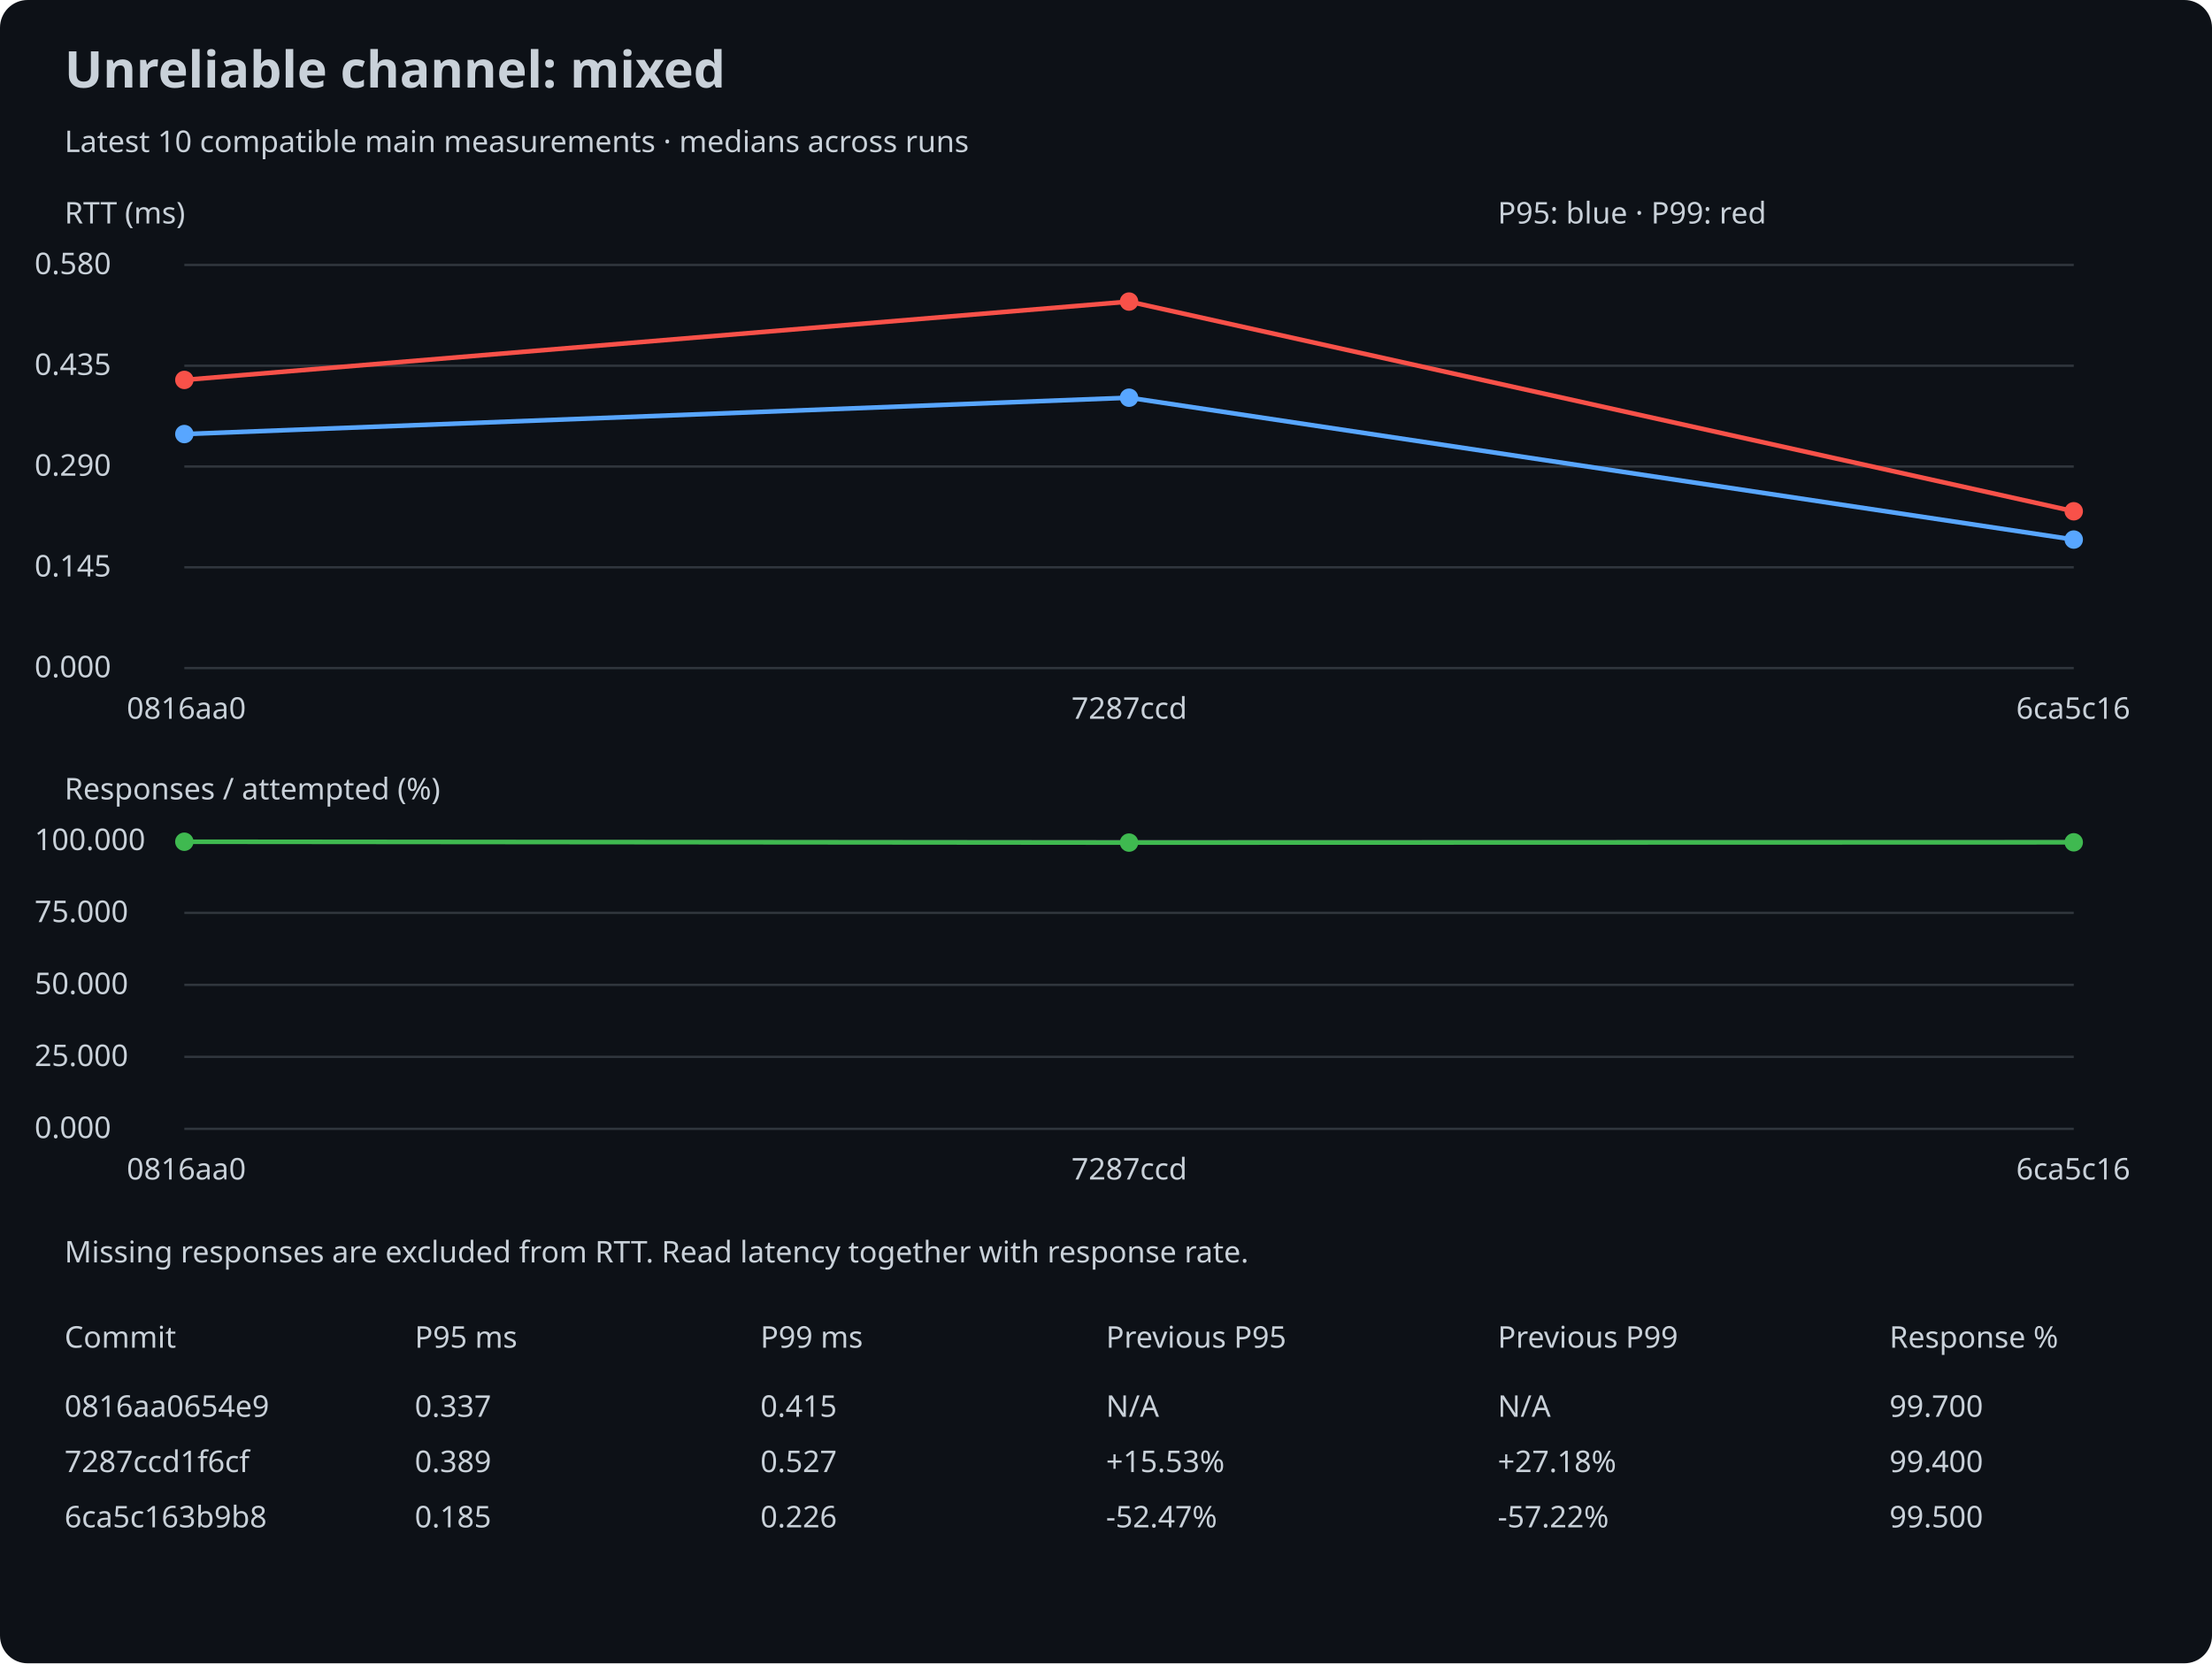
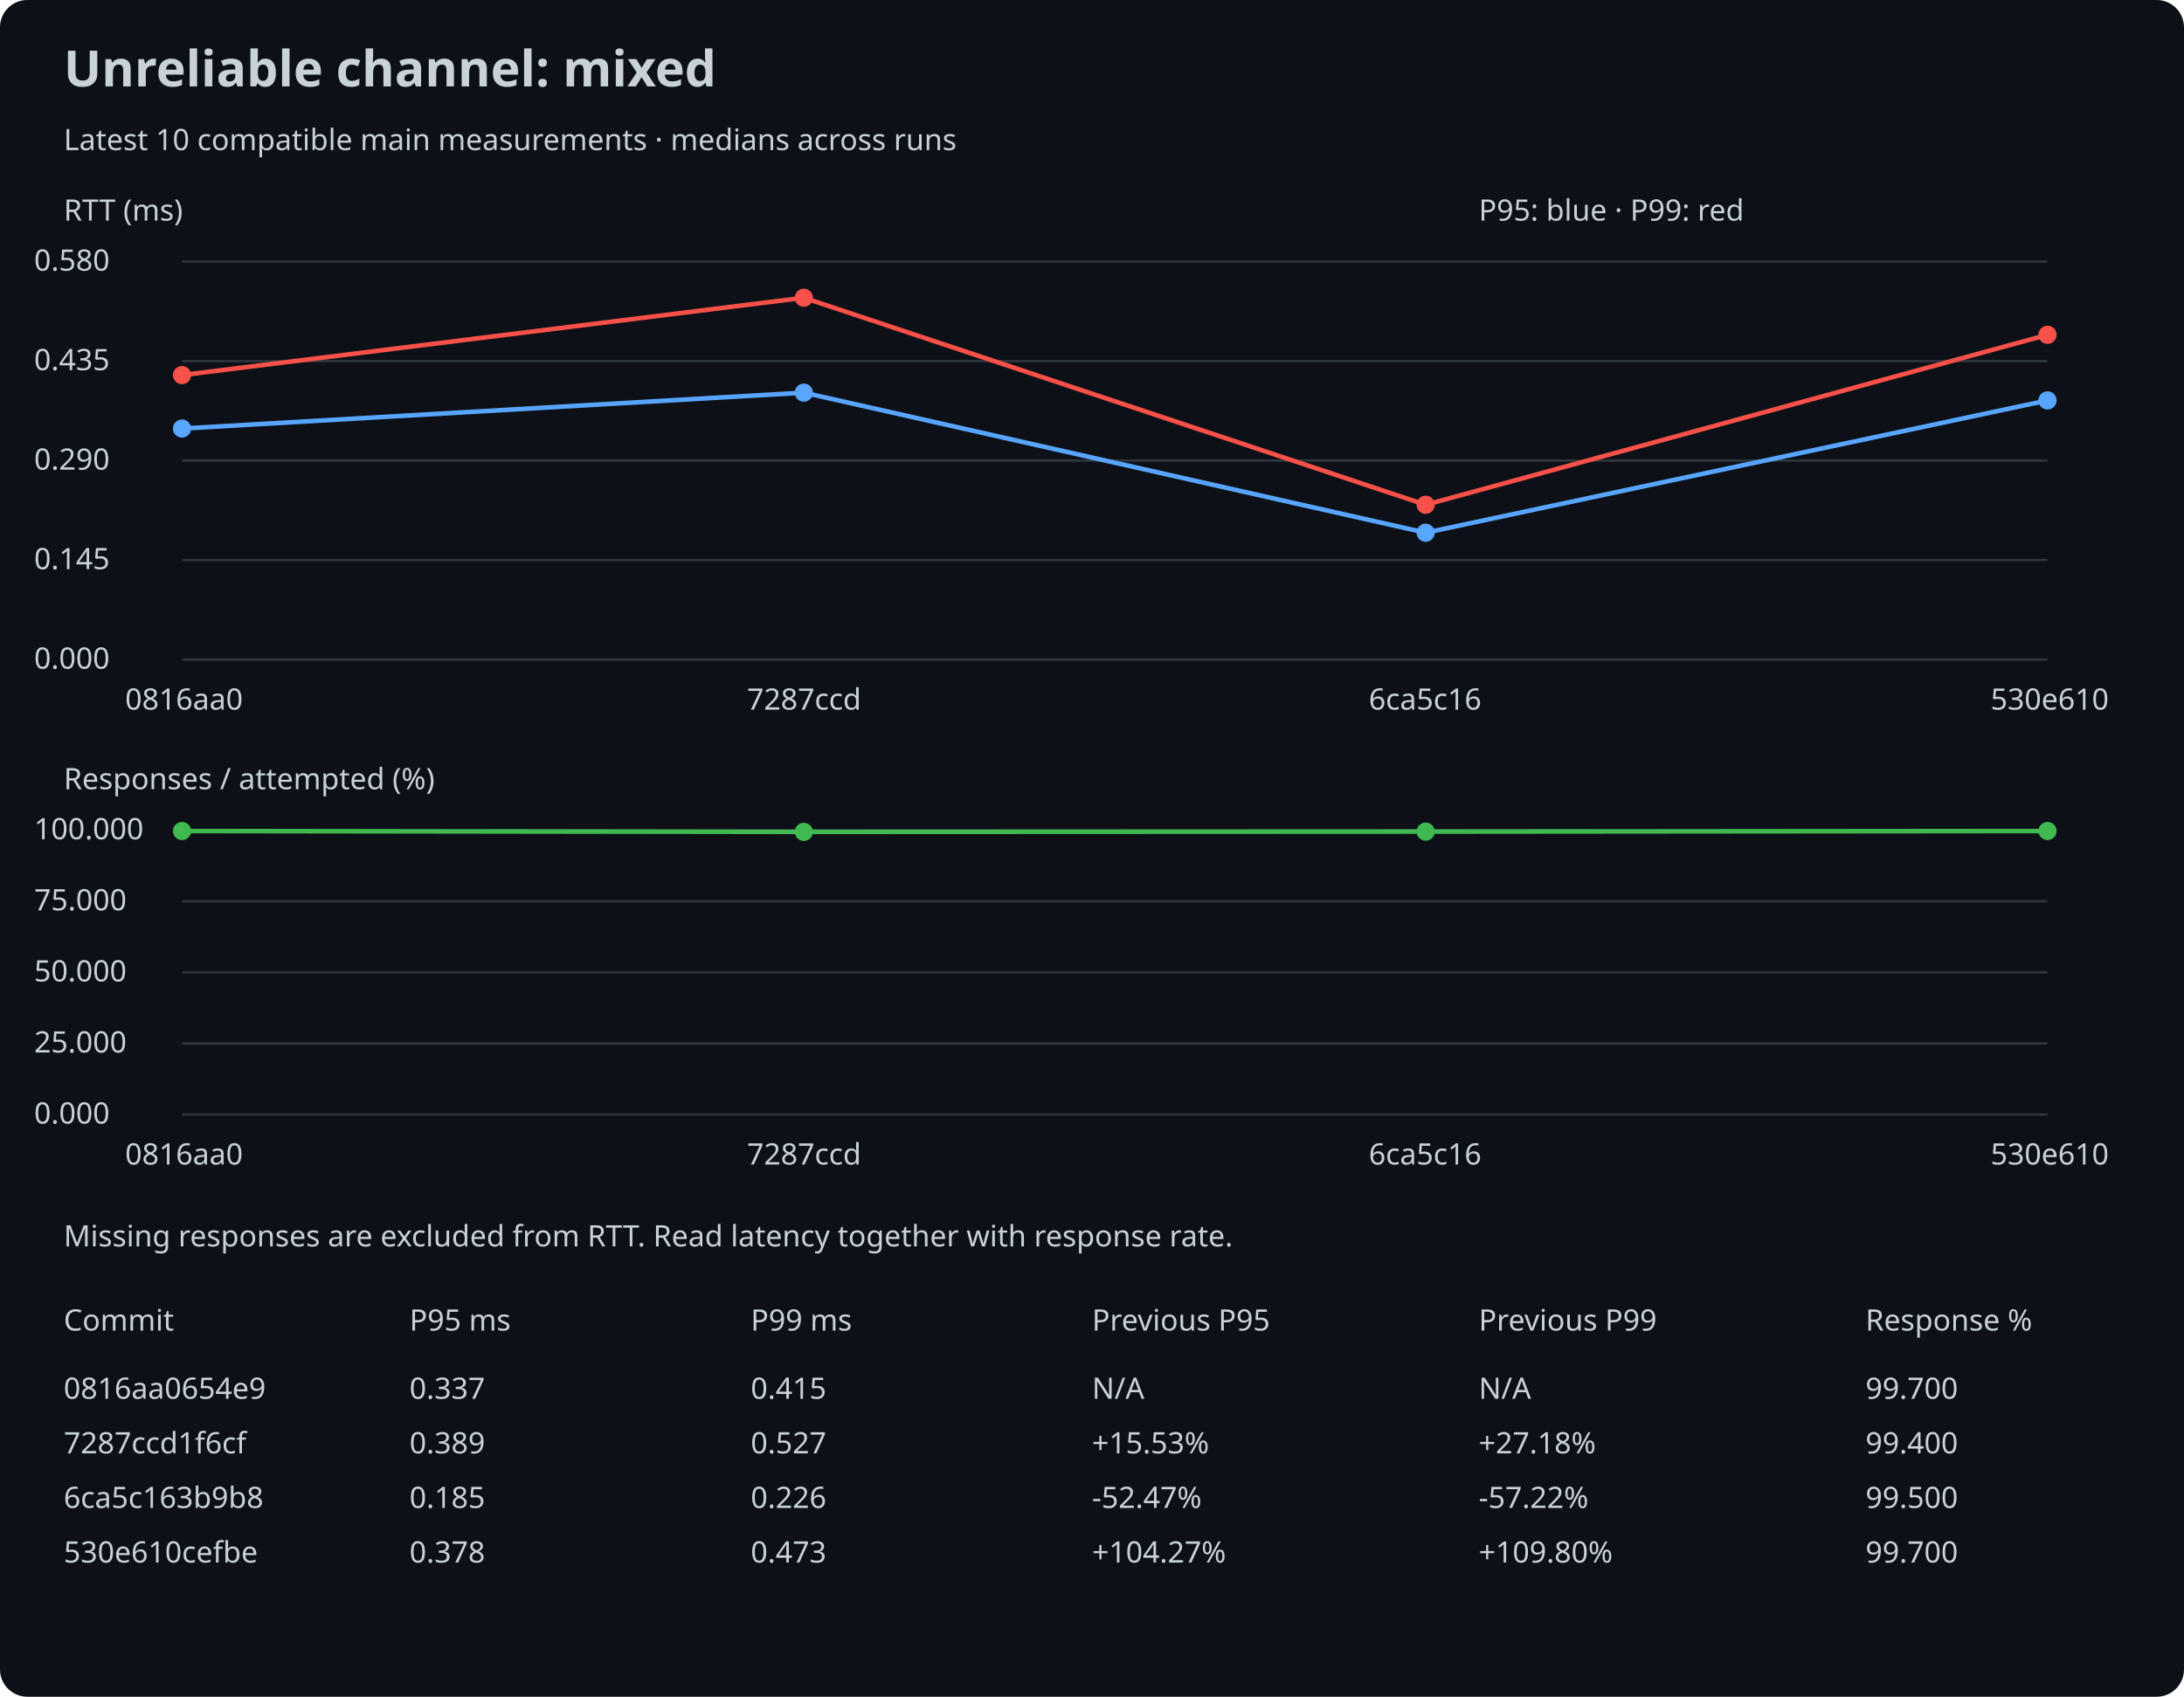
- <svg xmlns="http://www.w3.org/2000/svg" width="960" height="722" viewBox="0 0 960 722">
+ <svg xmlns="http://www.w3.org/2000/svg" width="960" height="746" viewBox="0 0 960 746">
  <rect width="100%" height="100%" rx="12" fill="#0d1117" />
  <style>text{font:13px sans-serif;fill:#c9d1d9}.title{font-size:22px;font-weight:bold}</style>
  <text x="28" y="38" class="title">Unreliable channel: mixed</text>
  <text x="28" y="66">Latest 10 compatible main measurements · medians across runs</text>
  <text x="28" y="97">RTT (ms)</text>
  <line x1="80" y1="290.0" x2="900" y2="290.0" stroke="#30363d" />
  <text x="15" y="294.0">0.000</text>
  <line x1="80" y1="246.25" x2="900" y2="246.25" stroke="#30363d" />
  <text x="15" y="250.25">0.145</text>
  <line x1="80" y1="202.5" x2="900" y2="202.5" stroke="#30363d" />
  <text x="15" y="206.5">0.290</text>
  <line x1="80" y1="158.75" x2="900" y2="158.75" stroke="#30363d" />
  <text x="15" y="162.75">0.435</text>
  <line x1="80" y1="115.0" x2="900" y2="115.0" stroke="#30363d" />
  <text x="15" y="119.0">0.580</text>
  <circle cx="80.0" cy="188.415" r="4" fill="#58a6ff" />
-   <line x1="80.0" y1="188.415" x2="490.0" y2="172.635" stroke="#58a6ff" stroke-width="2" />
-   <circle cx="490.0" cy="172.635" r="4" fill="#58a6ff" />
-   <line x1="490.0" y1="172.635" x2="900.0" y2="234.214" stroke="#58a6ff" stroke-width="2" />
-   <circle cx="900.0" cy="234.214" r="4" fill="#58a6ff" />
+   <line x1="80.0" y1="188.415" x2="353.333" y2="172.635" stroke="#58a6ff" stroke-width="2" />
+   <circle cx="353.333" cy="172.635" r="4" fill="#58a6ff" />
+   <line x1="353.333" y1="172.635" x2="626.667" y2="234.214" stroke="#58a6ff" stroke-width="2" />
+   <circle cx="626.667" cy="234.214" r="4" fill="#58a6ff" />
+   <line x1="626.667" y1="234.214" x2="900.0" y2="176.045" stroke="#58a6ff" stroke-width="2" />
+   <circle cx="900.0" cy="176.045" r="4" fill="#58a6ff" />
  <circle cx="80.0" cy="164.912" r="4" fill="#f85149" />
-   <line x1="80.0" y1="164.912" x2="490.0" y2="130.909" stroke="#f85149" stroke-width="2" />
-   <circle cx="490.0" cy="130.909" r="4" fill="#f85149" />
-   <line x1="490.0" y1="130.909" x2="900.0" y2="221.935" stroke="#f85149" stroke-width="2" />
-   <circle cx="900.0" cy="221.935" r="4" fill="#f85149" />
+   <line x1="80.0" y1="164.912" x2="353.333" y2="130.909" stroke="#f85149" stroke-width="2" />
+   <circle cx="353.333" cy="130.909" r="4" fill="#f85149" />
+   <line x1="353.333" y1="130.909" x2="626.667" y2="221.935" stroke="#f85149" stroke-width="2" />
+   <circle cx="626.667" cy="221.935" r="4" fill="#f85149" />
+   <line x1="626.667" y1="221.935" x2="900.0" y2="147.201" stroke="#f85149" stroke-width="2" />
+   <circle cx="900.0" cy="147.201" r="4" fill="#f85149" />
  <text x="55.0" y="312">0816aa0</text>
-   <text x="465.0" y="312">7287ccd</text>
-   <text x="875.0" y="312">6ca5c16</text>
+   <text x="328.333" y="312">7287ccd</text>
+   <text x="601.667" y="312">6ca5c16</text>
+   <text x="875.0" y="312">530e610</text>
  <text x="28" y="347">Responses / attempted (%)</text>
  <line x1="80" y1="490.0" x2="900" y2="490.0" stroke="#30363d" />
  <text x="15" y="494.0">0.000</text>
  <line x1="80" y1="458.75" x2="900" y2="458.75" stroke="#30363d" />
  <text x="15" y="462.75">25.000</text>
  <line x1="80" y1="427.5" x2="900" y2="427.5" stroke="#30363d" />
  <text x="15" y="431.5">50.000</text>
  <line x1="80" y1="396.25" x2="900" y2="396.25" stroke="#30363d" />
  <text x="15" y="400.25">75.000</text>
  <line x1="80" y1="365.0" x2="900" y2="365.0" stroke="#30363d" />
  <text x="15" y="369.0">100.000</text>
  <circle cx="80.0" cy="365.375" r="4" fill="#3fb950" />
-   <line x1="80.0" y1="365.375" x2="490.0" y2="365.75" stroke="#3fb950" stroke-width="2" />
-   <circle cx="490.0" cy="365.75" r="4" fill="#3fb950" />
-   <line x1="490.0" y1="365.75" x2="900.0" y2="365.625" stroke="#3fb950" stroke-width="2" />
-   <circle cx="900.0" cy="365.625" r="4" fill="#3fb950" />
+   <line x1="80.0" y1="365.375" x2="353.333" y2="365.75" stroke="#3fb950" stroke-width="2" />
+   <circle cx="353.333" cy="365.75" r="4" fill="#3fb950" />
+   <line x1="353.333" y1="365.75" x2="626.667" y2="365.625" stroke="#3fb950" stroke-width="2" />
+   <circle cx="626.667" cy="365.625" r="4" fill="#3fb950" />
+   <line x1="626.667" y1="365.625" x2="900.0" y2="365.375" stroke="#3fb950" stroke-width="2" />
+   <circle cx="900.0" cy="365.375" r="4" fill="#3fb950" />
  <text x="55.0" y="512">0816aa0</text>
-   <text x="465.0" y="512">7287ccd</text>
-   <text x="875.0" y="512">6ca5c16</text>
+   <text x="328.333" y="512">7287ccd</text>
+   <text x="601.667" y="512">6ca5c16</text>
+   <text x="875.0" y="512">530e610</text>
  <text x="650" y="97">P95: blue · P99: red</text>
  <text x="28" y="548">Missing responses are excluded from RTT. Read latency together with response rate.</text>
  <text x="28" y="585">Commit</text>
  <text x="180" y="585">P95 ms</text>
  <text x="330" y="585">P99 ms</text>
  <text x="480" y="585">Previous P95</text>
  <text x="650" y="585">Previous P99</text>
  <text x="820" y="585">Response %</text>
  <text x="28" y="615">0816aa0654e9</text>
  <text x="180" y="615">0.337</text>
  <text x="480" y="615">N/A</text>
  <text x="330" y="615">0.415</text>
  <text x="650" y="615">N/A</text>
  <text x="820" y="615">99.700</text>
  <text x="28" y="639">7287ccd1f6cf</text>
  <text x="180" y="639">0.389</text>
  <text x="480" y="639">+15.53%</text>
  <text x="330" y="639">0.527</text>
  <text x="650" y="639">+27.18%</text>
  <text x="820" y="639">99.400</text>
  <text x="28" y="663">6ca5c163b9b8</text>
  <text x="180" y="663">0.185</text>
  <text x="480" y="663">-52.47%</text>
  <text x="330" y="663">0.226</text>
  <text x="650" y="663">-57.22%</text>
  <text x="820" y="663">99.500</text>
+   <text x="28" y="687">530e610cefbe</text>
+   <text x="180" y="687">0.378</text>
+   <text x="480" y="687">+104.27%</text>
+   <text x="330" y="687">0.473</text>
+   <text x="650" y="687">+109.80%</text>
+   <text x="820" y="687">99.700</text>
</svg>
